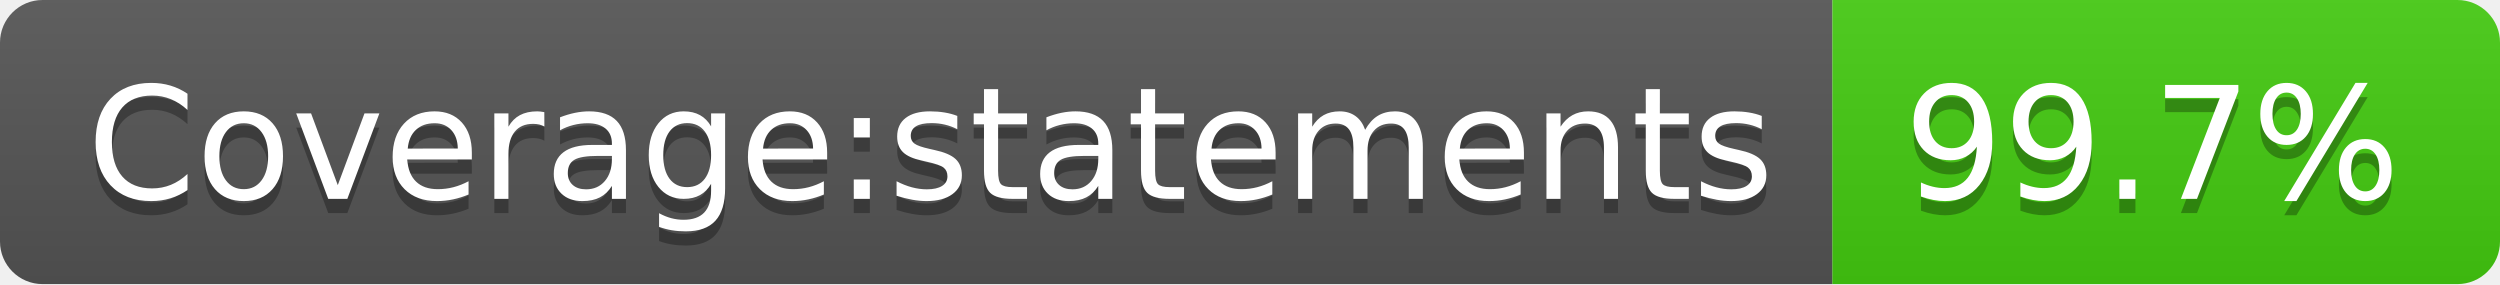
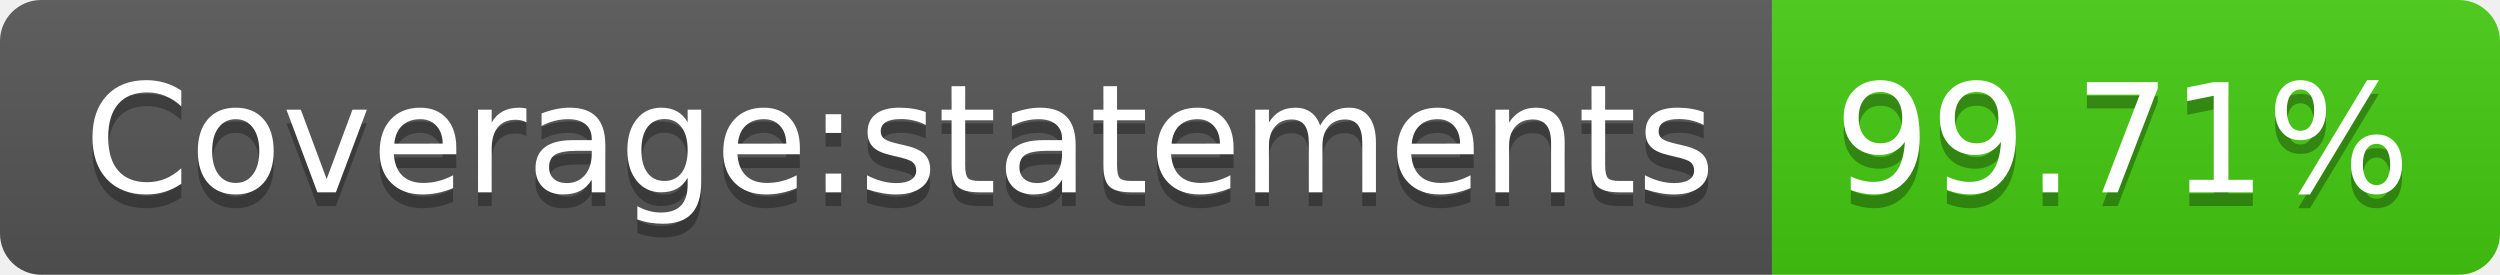
- <svg xmlns="http://www.w3.org/2000/svg" width="176" height="20" role="img" aria-label="Coverage:statements: 99.7%">
+ <svg xmlns="http://www.w3.org/2000/svg" width="182" height="20" role="img" aria-label="Coverage:statements: 99.71%">
  <linearGradient id="s" x2="0" y2="100%">
    <stop offset="0" stop-color="#bbb" stop-opacity=".1" />
    <stop offset="1" stop-opacity=".1" />
  </linearGradient>
  <clipPath id="r">
-     <rect width="176" height="20" rx="3" fill="#fff" />
+     <rect width="182" height="20" rx="3" fill="#fff" />
  </clipPath>
  <g clip-path="url(#r)">
    <rect width="129" height="20" fill="#555" />
-     <rect x="129" width="47" height="20" fill="#4c1" />
-     <rect width="176" height="20" fill="url(#s)" />
+     <rect x="129" width="53" height="20" fill="#4c1" />
+     <rect width="182" height="20" fill="url(#s)" />
  </g>
  <g fill="#fff" text-anchor="middle" font-family="Verdana,Geneva,DejaVu Sans,sans-serif" text-rendering="geometricPrecision" font-size="110">
    <text aria-hidden="true" x="655" y="150" fill="#010101" fill-opacity=".3" transform="scale(.1)" textLength="1190">Coverage:statements</text>
    <text x="655" y="140" transform="scale(.1)" fill="#fff" textLength="1190">Coverage:statements</text>
-     <text aria-hidden="true" x="1515" y="150" fill="#010101" fill-opacity=".3" transform="scale(.1)" textLength="370">99.7%</text>
-     <text x="1515" y="140" transform="scale(.1)" fill="#fff" textLength="370">99.7%</text>
+     <text aria-hidden="true" x="1545" y="150" fill="#010101" fill-opacity=".3" transform="scale(.1)" textLength="430">99.71%</text>
+     <text x="1545" y="140" transform="scale(.1)" fill="#fff" textLength="430">99.71%</text>
  </g>
</svg>
